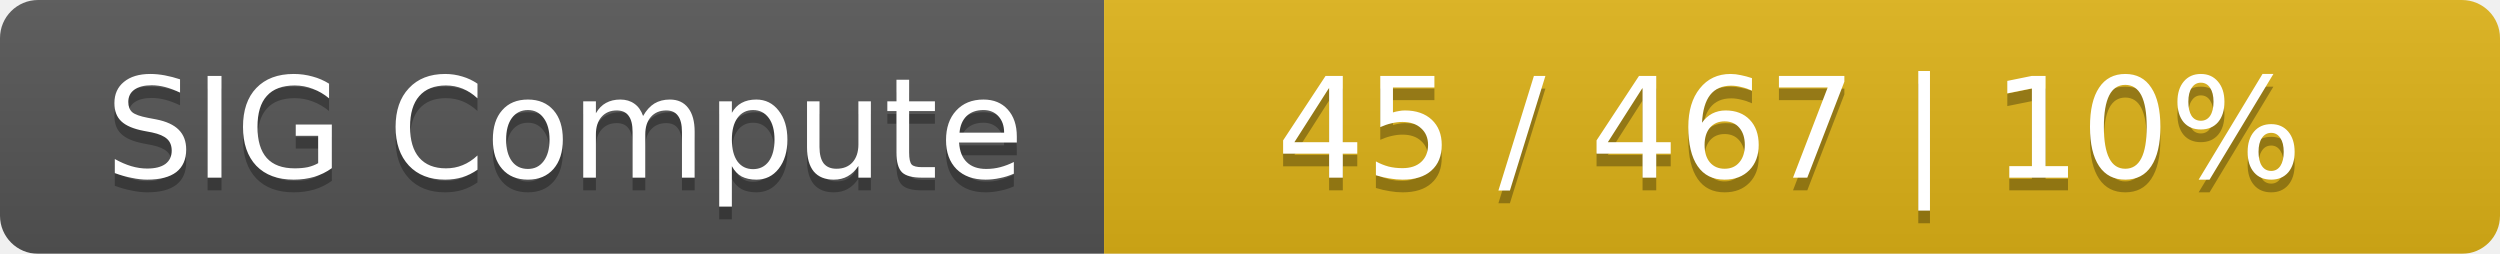
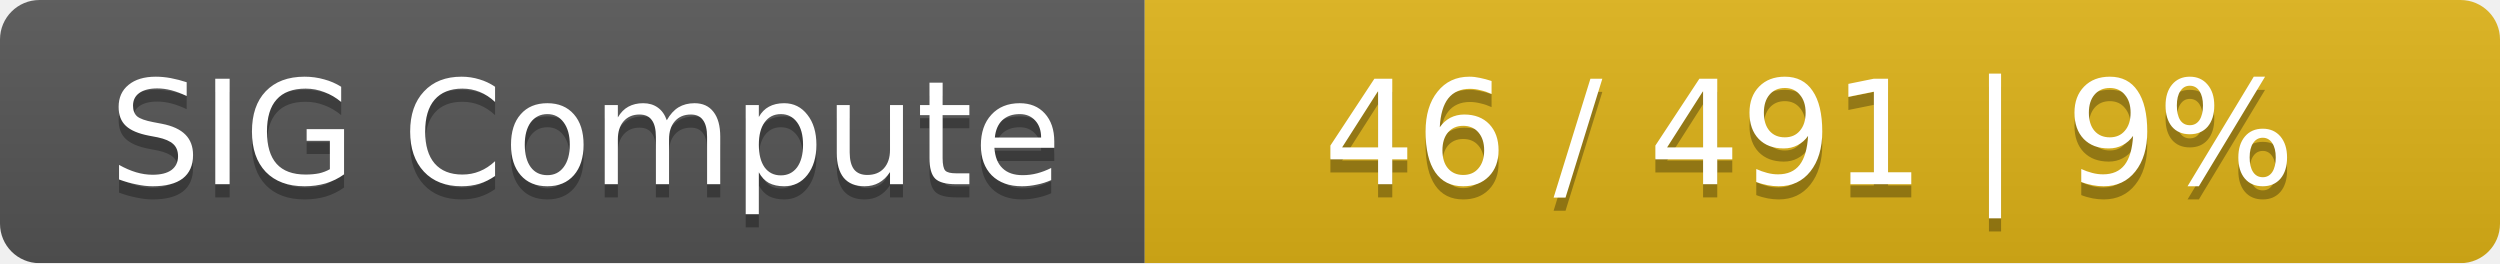
- <svg xmlns="http://www.w3.org/2000/svg" width="197" height="20">
+ <svg xmlns="http://www.w3.org/2000/svg" width="190" height="20">
  <linearGradient id="smooth" x2="0" y2="100%">
    <stop offset="0" stop-color="#bbb" stop-opacity=".1" />
    <stop offset="1" stop-opacity=".1" />
  </linearGradient>
  <mask id="round">
-     <rect width="197" height="20" rx="3" fill="#fff" />
+     <rect width="190" height="20" rx="3" fill="#fff" />
  </mask>
  <g mask="url(#round)">
    <rect width="87" height="20" fill="#555" />
-     <rect x="87" width="110" height="20" fill="#dfb317" />
-     <rect width="197" height="20" fill="url(#smooth)" />
+     <rect x="87" width="103" height="20" fill="#dfb317" />
+     <rect width="190" height="20" fill="url(#smooth)" />
  </g>
  <g fill="#fff" text-anchor="middle" font-family="DejaVu Sans,Verdana,Geneva,sans-serif" font-size="11">
    <text x="44.5" y="15" fill="#010101" fill-opacity=".3">SIG Compute</text>
    <text x="44.5" y="14">SIG Compute</text>
-     <text x="141" y="15" fill="#010101" fill-opacity=".3">45 / 467    |    10%</text>
-     <text x="141" y="14">45 / 467    |    10%</text>
+     <text x="137.5" y="15" fill="#010101" fill-opacity=".3">46 / 491    |    9%</text>
+     <text x="137.5" y="14">46 / 491    |    9%</text>
  </g>
</svg>
